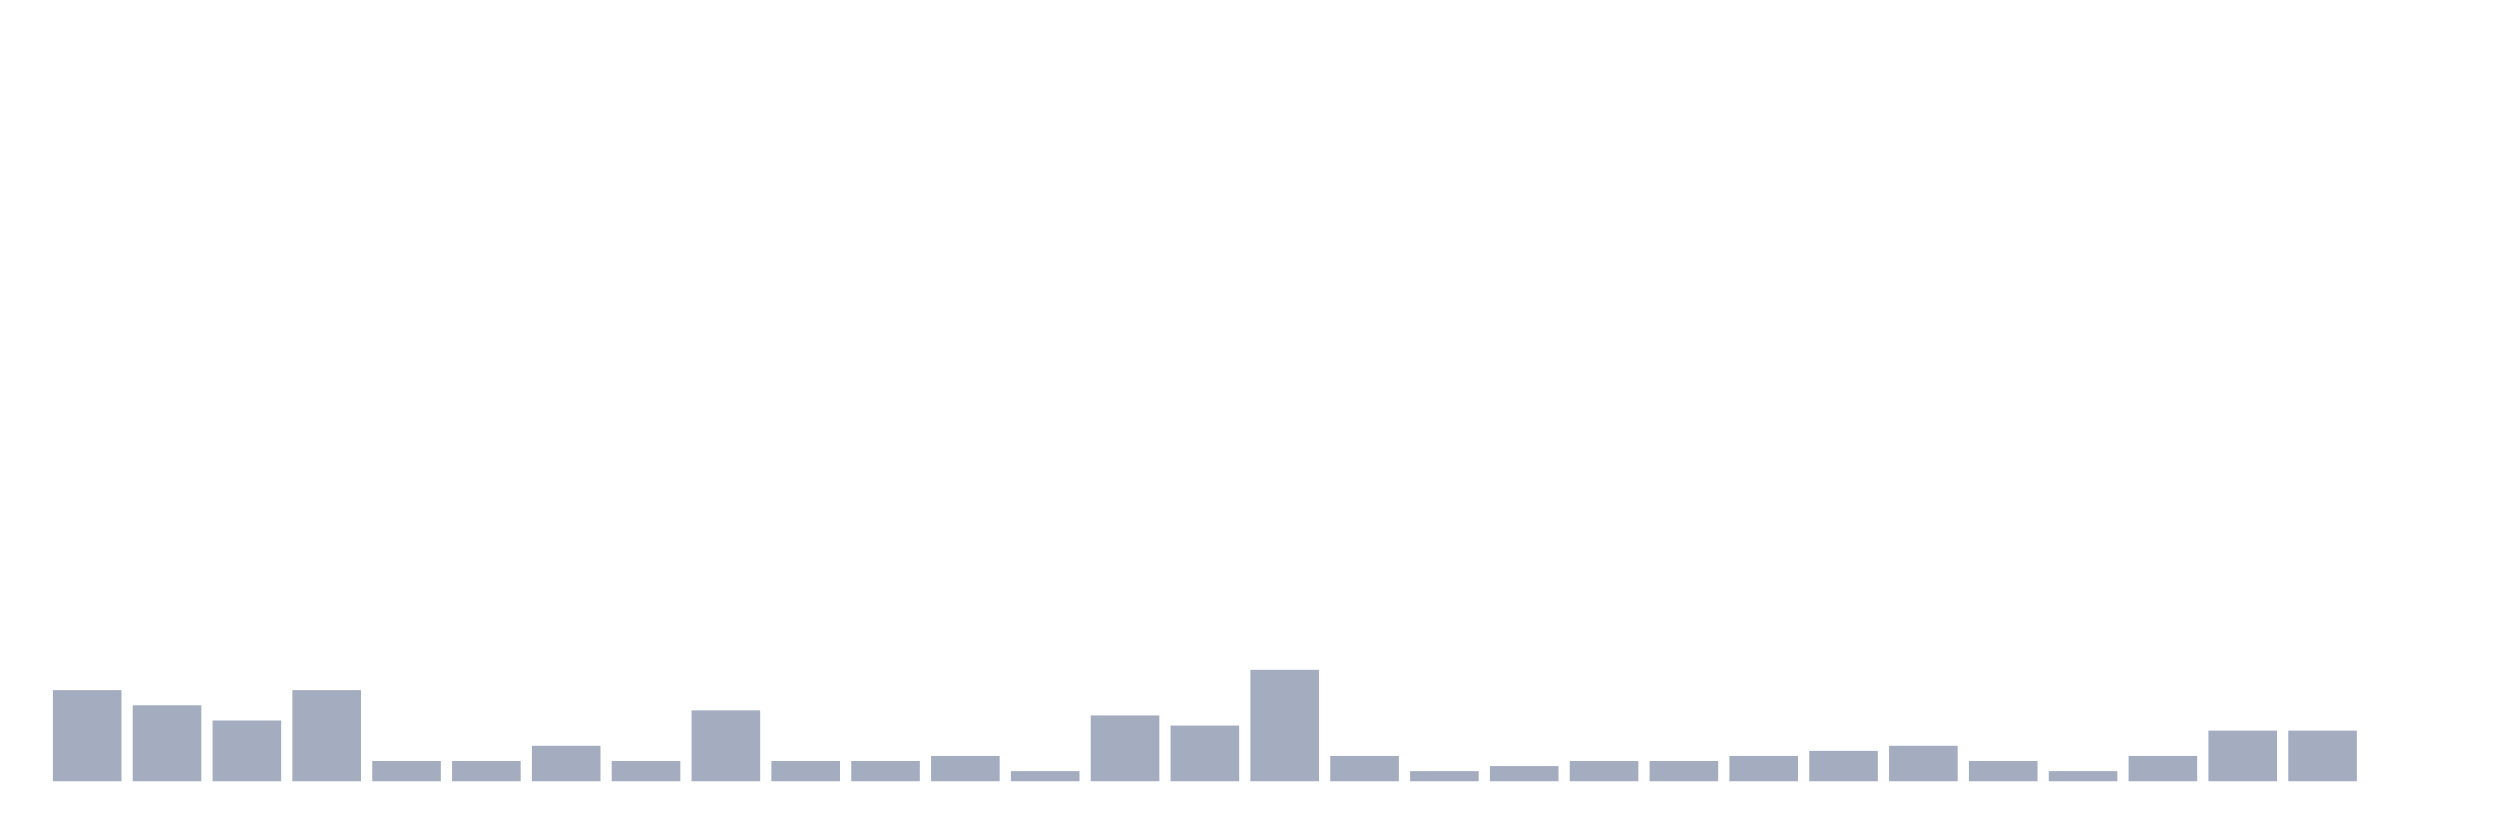
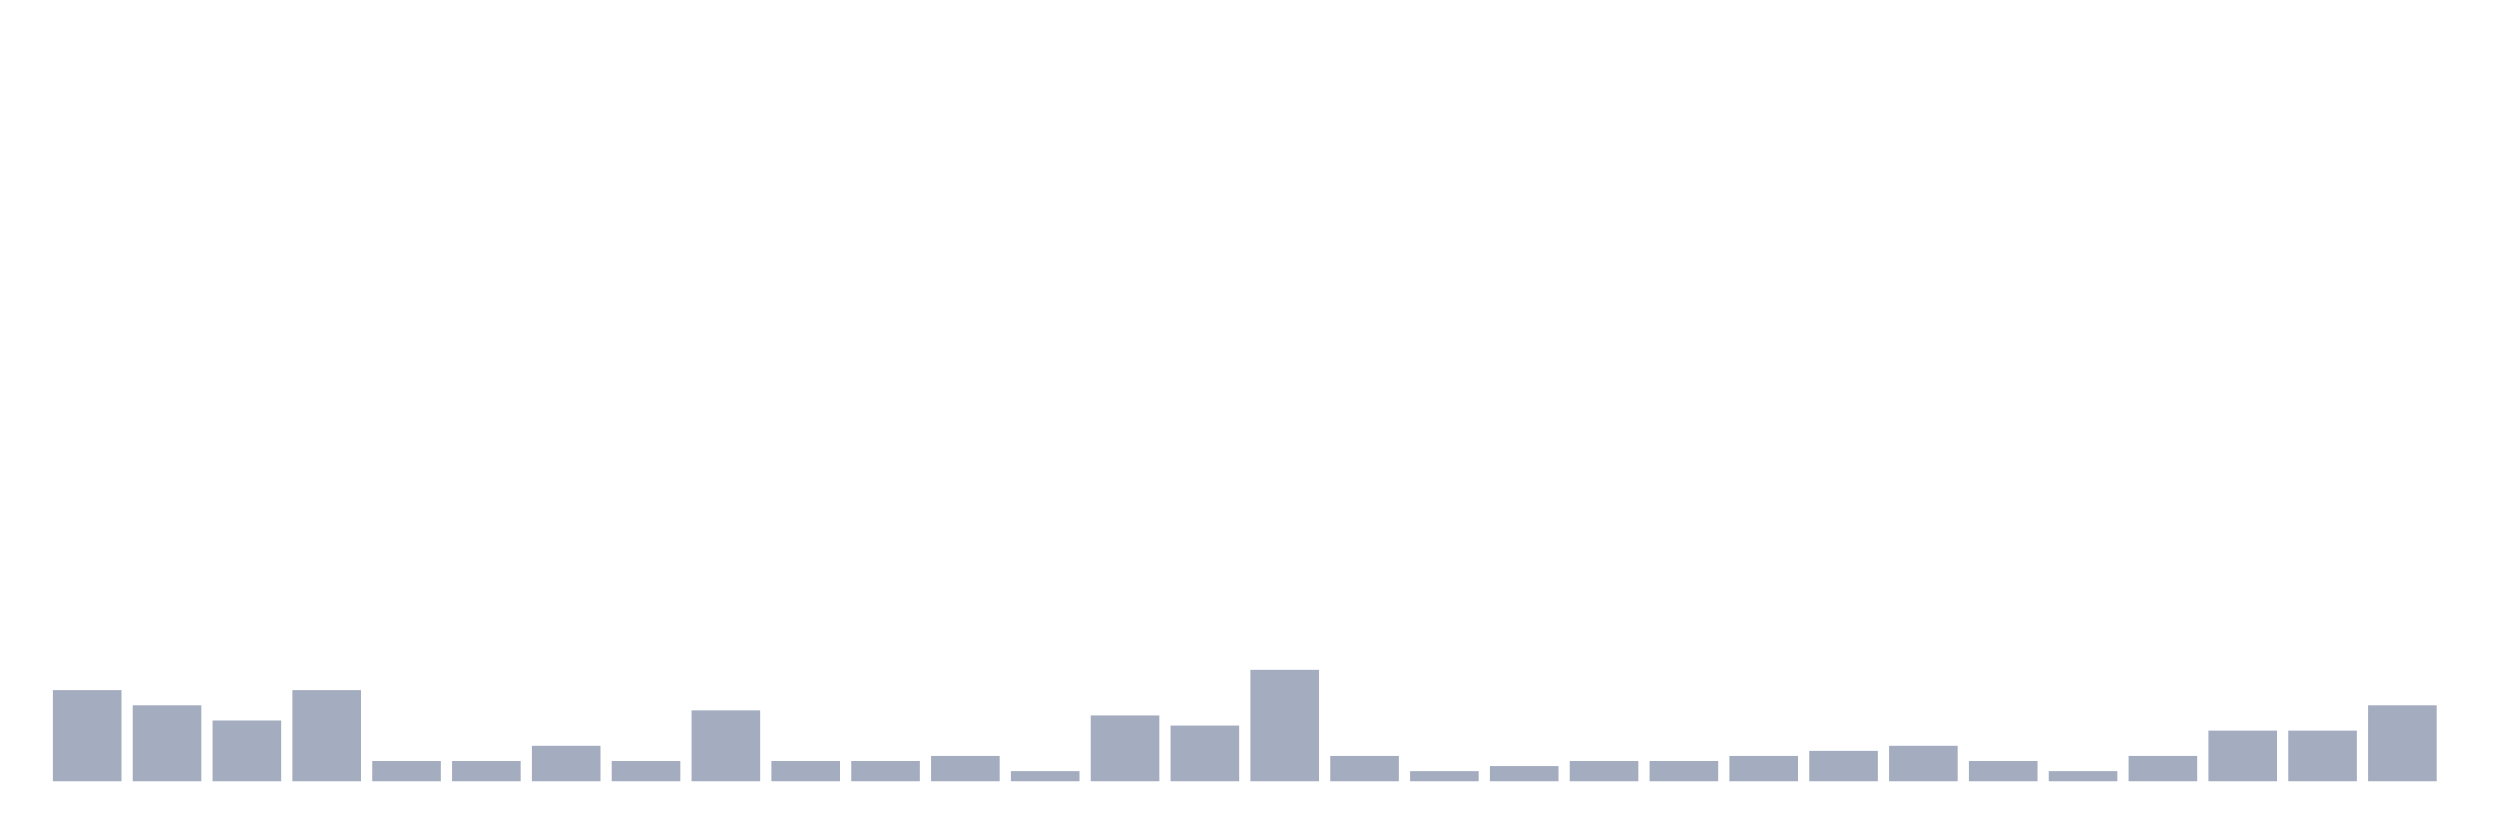
<svg xmlns="http://www.w3.org/2000/svg" viewBox="0 0 480 160">
  <g transform="translate(10,10)">
    <rect class="bar" x="0.153" width="13.175" y="122.5" height="17.5" fill="rgb(164,173,192)" />
    <rect class="bar" x="15.482" width="13.175" y="125.417" height="14.583" fill="rgb(164,173,192)" />
    <rect class="bar" x="30.81" width="13.175" y="128.333" height="11.667" fill="rgb(164,173,192)" />
    <rect class="bar" x="46.138" width="13.175" y="122.5" height="17.5" fill="rgb(164,173,192)" />
    <rect class="bar" x="61.466" width="13.175" y="136.111" height="3.889" fill="rgb(164,173,192)" />
    <rect class="bar" x="76.794" width="13.175" y="136.111" height="3.889" fill="rgb(164,173,192)" />
    <rect class="bar" x="92.123" width="13.175" y="133.194" height="6.806" fill="rgb(164,173,192)" />
    <rect class="bar" x="107.451" width="13.175" y="136.111" height="3.889" fill="rgb(164,173,192)" />
    <rect class="bar" x="122.779" width="13.175" y="126.389" height="13.611" fill="rgb(164,173,192)" />
    <rect class="bar" x="138.107" width="13.175" y="136.111" height="3.889" fill="rgb(164,173,192)" />
    <rect class="bar" x="153.436" width="13.175" y="136.111" height="3.889" fill="rgb(164,173,192)" />
    <rect class="bar" x="168.764" width="13.175" y="135.139" height="4.861" fill="rgb(164,173,192)" />
    <rect class="bar" x="184.092" width="13.175" y="138.056" height="1.944" fill="rgb(164,173,192)" />
    <rect class="bar" x="199.42" width="13.175" y="127.361" height="12.639" fill="rgb(164,173,192)" />
    <rect class="bar" x="214.748" width="13.175" y="129.306" height="10.694" fill="rgb(164,173,192)" />
    <rect class="bar" x="230.077" width="13.175" y="118.611" height="21.389" fill="rgb(164,173,192)" />
    <rect class="bar" x="245.405" width="13.175" y="135.139" height="4.861" fill="rgb(164,173,192)" />
    <rect class="bar" x="260.733" width="13.175" y="138.056" height="1.944" fill="rgb(164,173,192)" />
    <rect class="bar" x="276.061" width="13.175" y="137.083" height="2.917" fill="rgb(164,173,192)" />
    <rect class="bar" x="291.39" width="13.175" y="136.111" height="3.889" fill="rgb(164,173,192)" />
    <rect class="bar" x="306.718" width="13.175" y="136.111" height="3.889" fill="rgb(164,173,192)" />
    <rect class="bar" x="322.046" width="13.175" y="135.139" height="4.861" fill="rgb(164,173,192)" />
    <rect class="bar" x="337.374" width="13.175" y="134.167" height="5.833" fill="rgb(164,173,192)" />
    <rect class="bar" x="352.702" width="13.175" y="133.194" height="6.806" fill="rgb(164,173,192)" />
    <rect class="bar" x="368.031" width="13.175" y="136.111" height="3.889" fill="rgb(164,173,192)" />
    <rect class="bar" x="383.359" width="13.175" y="138.056" height="1.944" fill="rgb(164,173,192)" />
    <rect class="bar" x="398.687" width="13.175" y="135.139" height="4.861" fill="rgb(164,173,192)" />
    <rect class="bar" x="414.015" width="13.175" y="130.278" height="9.722" fill="rgb(164,173,192)" />
    <rect class="bar" x="429.344" width="13.175" y="130.278" height="9.722" fill="rgb(164,173,192)" />
-     <rect class="bar" x="444.672" width="13.175" y="140" height="0" fill="rgb(164,173,192)" />
+     <rect class="bar" x="444.672" width="13.175" y="125.417" height="14.583" fill="rgb(164,173,192)" />
  </g>
</svg>
